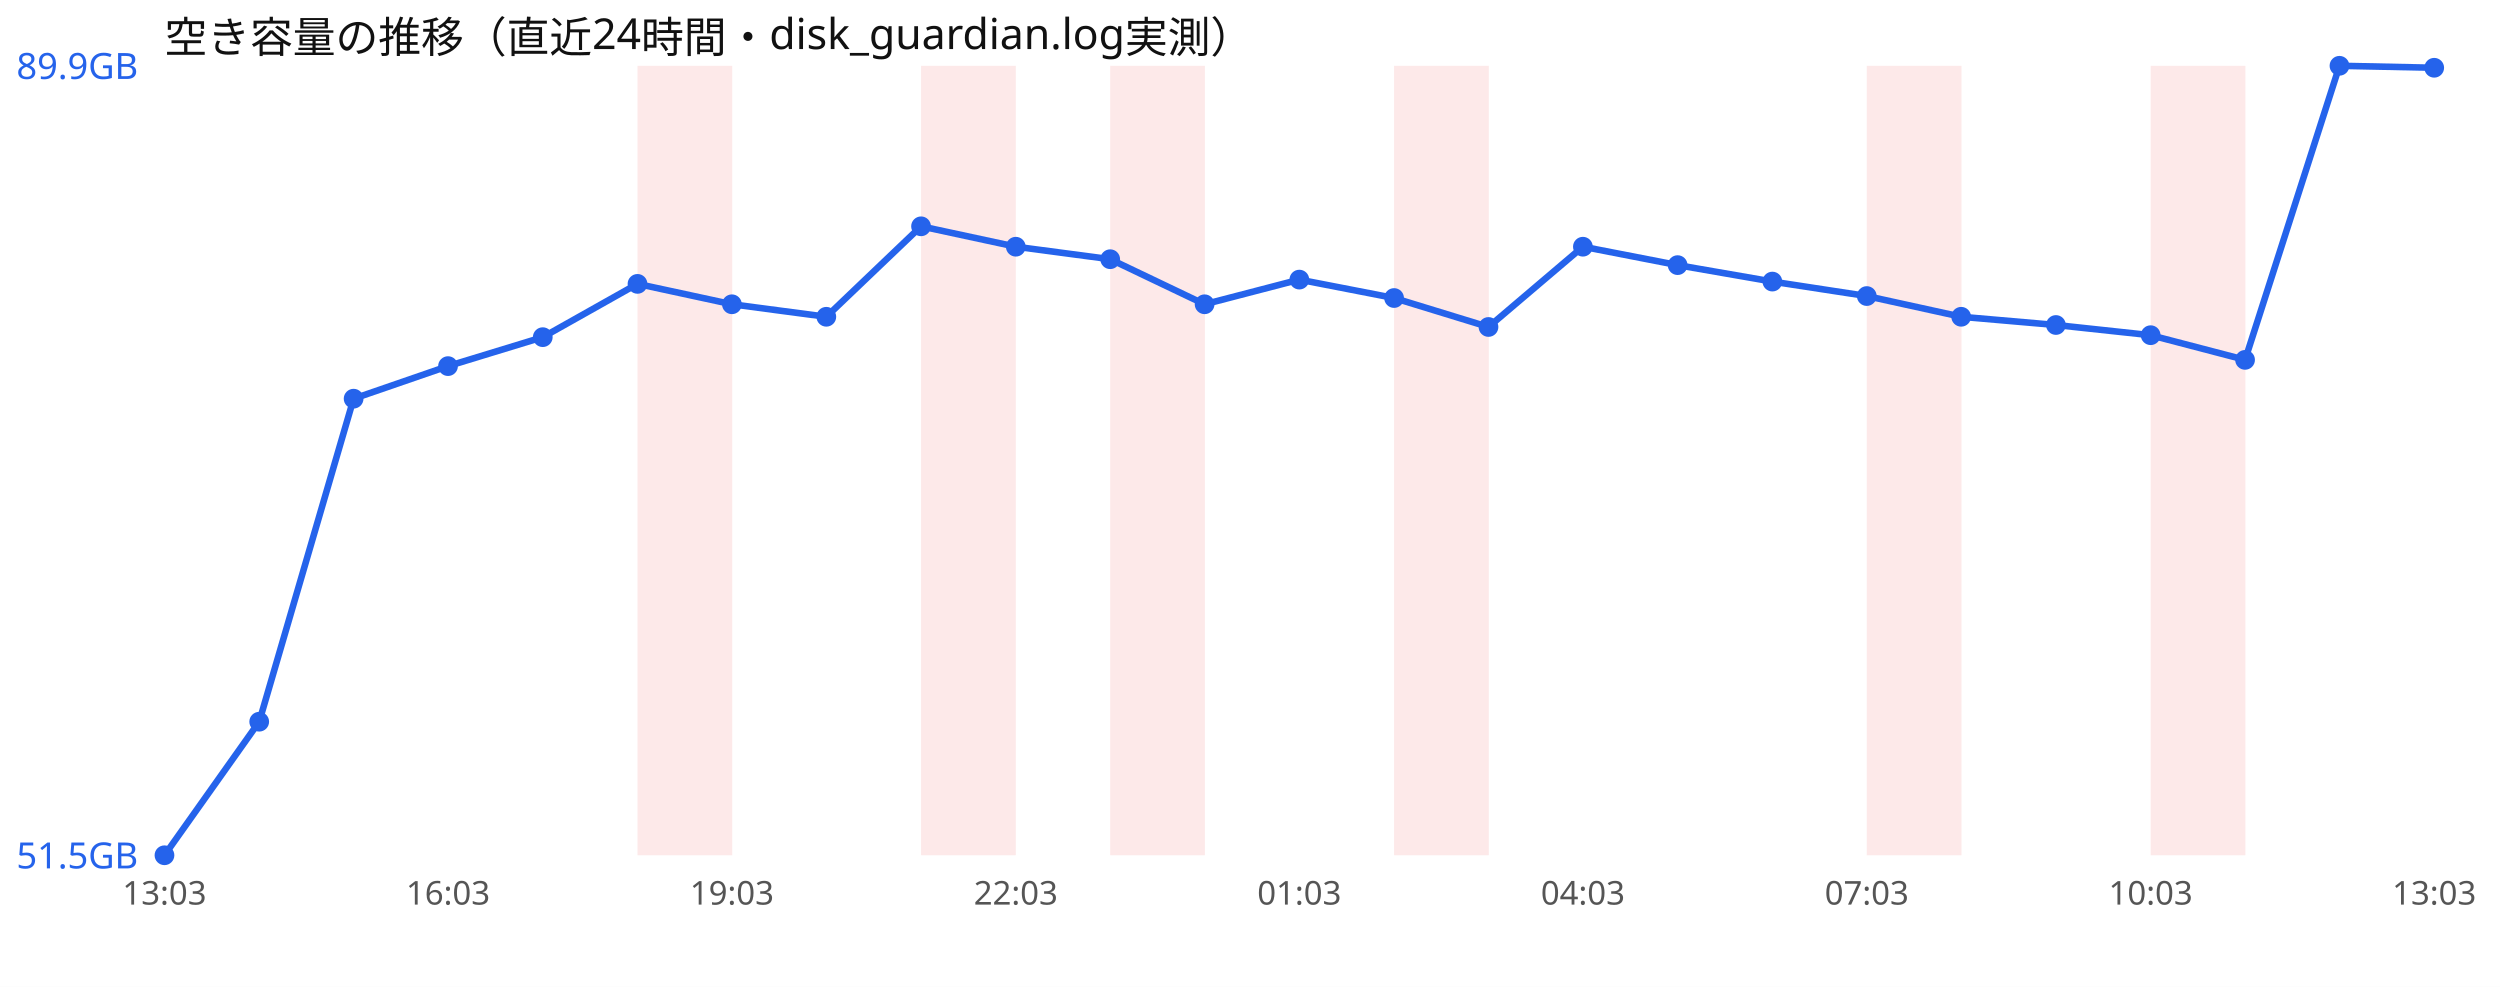
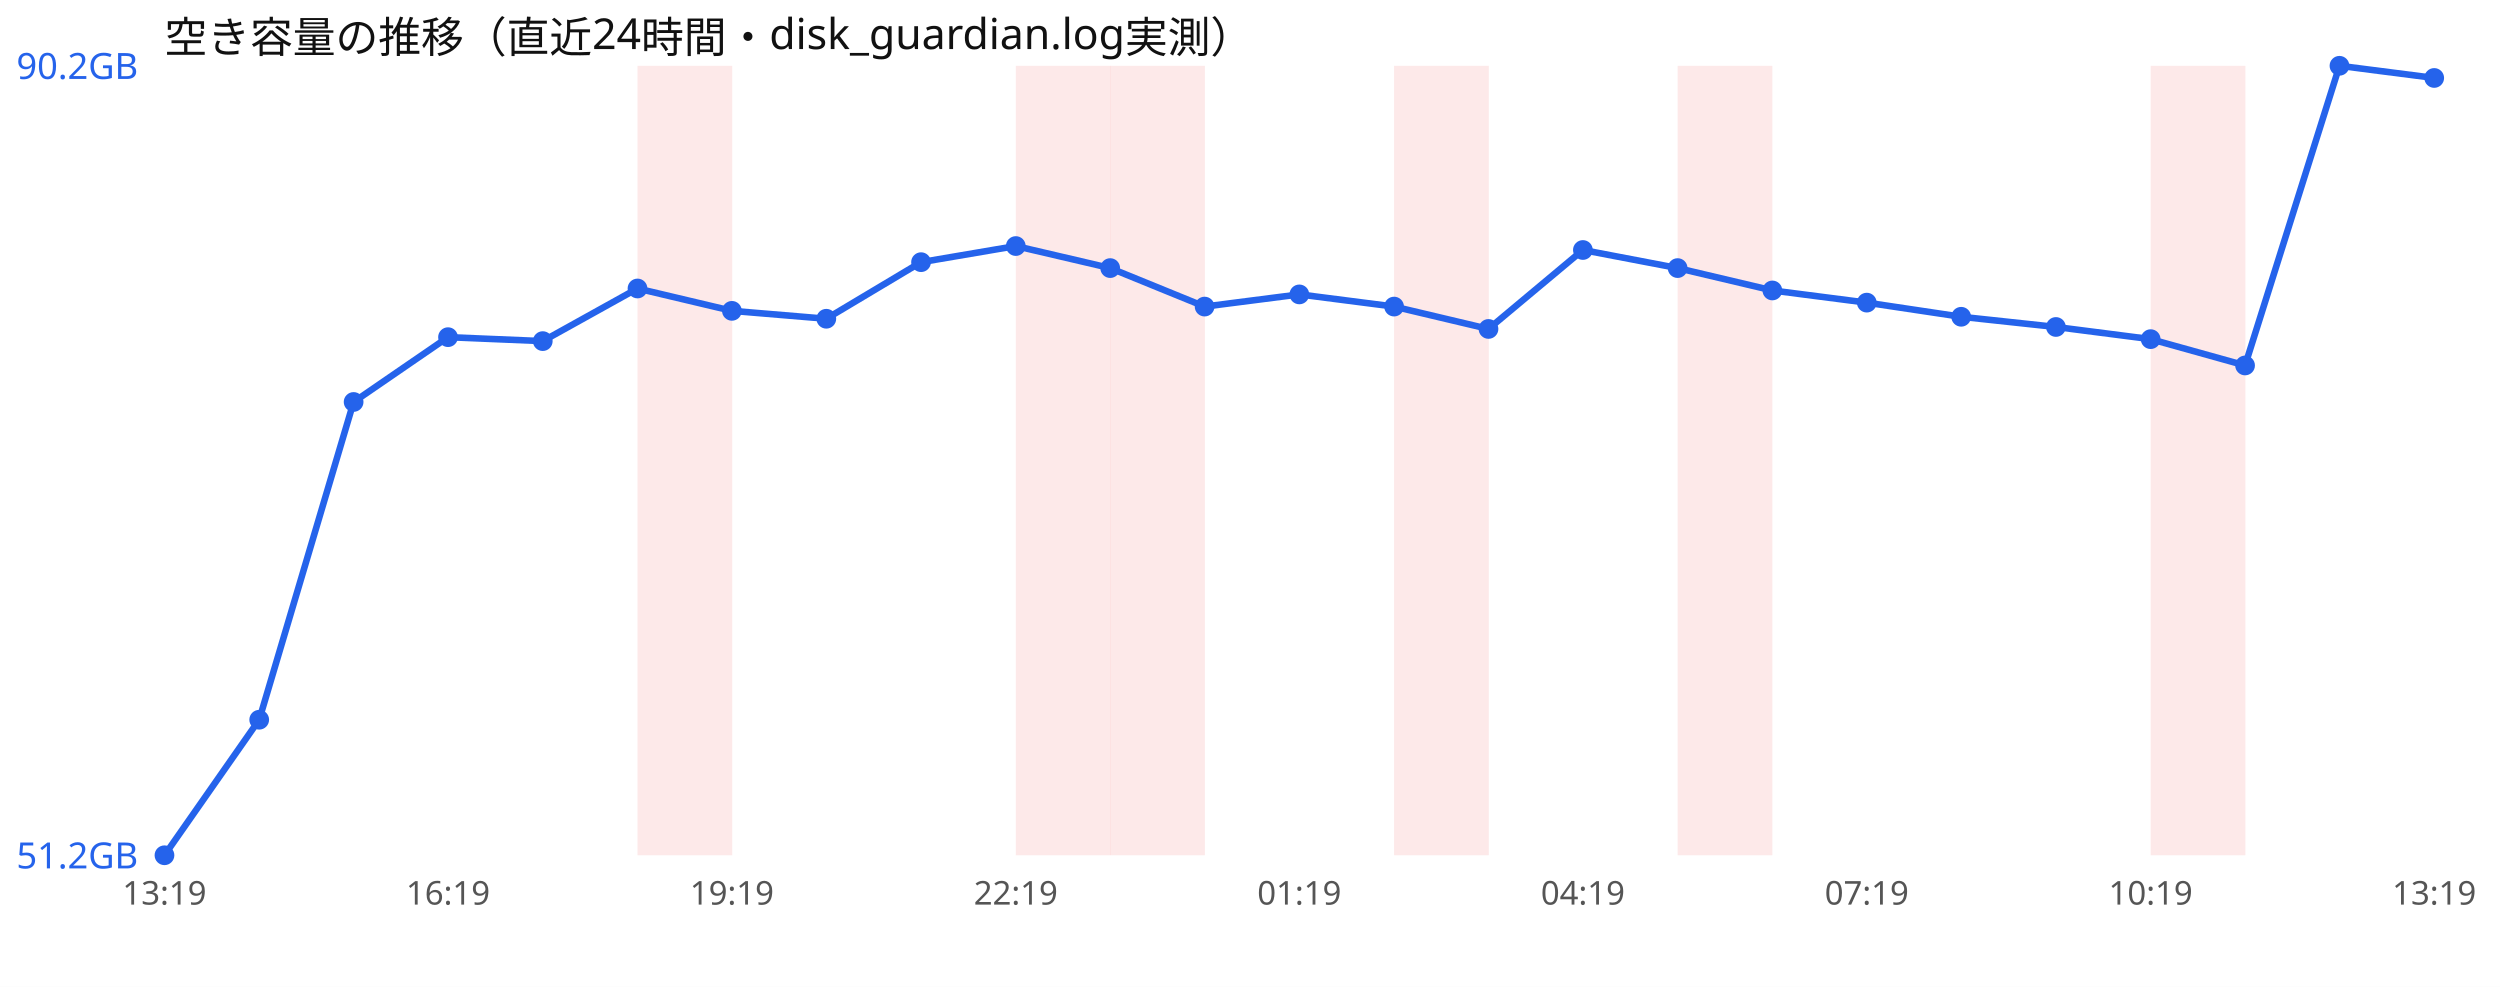
<svg xmlns="http://www.w3.org/2000/svg" width="760" height="300" viewBox="0 0 760 300" font-family="sans-serif">
  <rect width="760" height="300" fill="#ffffff" />
  <text x="50" y="16" font-size="13" fill="#111">空き容量の推移（直近24時間・disk_guardian.log実測）</text>
  <rect x="193.8" y="20" width="28.8" height="240" fill="#ef4444" opacity="0.12" />
-   <rect x="280.0" y="20" width="28.8" height="240" fill="#ef4444" opacity="0.12" />
+   <rect x="308.8" y="20" width="28.8" height="240" fill="#ef4444" opacity="0.12" />
  <rect x="337.5" y="20" width="28.8" height="240" fill="#ef4444" opacity="0.12" />
  <rect x="423.8" y="20" width="28.8" height="240" fill="#ef4444" opacity="0.12" />
-   <rect x="567.5" y="20" width="28.8" height="240" fill="#ef4444" opacity="0.12" />
+   <rect x="510.0" y="20" width="28.8" height="240" fill="#ef4444" opacity="0.12" />
  <rect x="653.8" y="20" width="28.8" height="240" fill="#ef4444" opacity="0.12" />
-   <polyline points="50.0,260.0 78.8,219.4 107.5,121.2 136.2,111.3 165.0,102.5 193.8,86.3 222.5,92.5 251.2,96.3 280.0,68.8 308.8,75.0 337.5,78.8 366.2,92.5 395.0,85.0 423.8,90.6 452.5,99.4 481.2,75.0 510.0,80.6 538.8,85.6 567.5,90.0 596.2,96.3 625.0,98.8 653.8,101.9 682.5,109.4 711.2,20.0 740.0,20.6" fill="none" stroke="#2563eb" stroke-width="2" />
+   <polyline points="50.0,260.0 78.8,218.8 107.5,122.2 136.2,102.5 165.0,103.7 193.8,87.7 222.5,94.5 251.2,96.9 280.0,79.7 308.8,74.8 337.5,81.5 366.2,93.2 395.0,89.5 423.8,93.2 452.5,100.0 481.2,76.0 510.0,81.5 538.8,88.3 567.5,92.0 596.2,96.3 625.0,99.4 653.8,103.1 682.5,111.1 711.2,20.0 740.0,23.7" fill="none" stroke="#2563eb" stroke-width="2" />
  <circle cx="50.0" cy="260.0" r="3" fill="#2563eb" />
-   <circle cx="78.8" cy="219.4" r="3" fill="#2563eb" />
-   <circle cx="107.5" cy="121.2" r="3" fill="#2563eb" />
-   <circle cx="136.2" cy="111.3" r="3" fill="#2563eb" />
-   <circle cx="165.0" cy="102.5" r="3" fill="#2563eb" />
-   <circle cx="193.8" cy="86.3" r="3" fill="#2563eb" />
-   <circle cx="222.5" cy="92.5" r="3" fill="#2563eb" />
-   <circle cx="251.2" cy="96.3" r="3" fill="#2563eb" />
-   <circle cx="280.0" cy="68.8" r="3" fill="#2563eb" />
-   <circle cx="308.8" cy="75.0" r="3" fill="#2563eb" />
-   <circle cx="337.5" cy="78.8" r="3" fill="#2563eb" />
-   <circle cx="366.2" cy="92.5" r="3" fill="#2563eb" />
-   <circle cx="395.0" cy="85.0" r="3" fill="#2563eb" />
-   <circle cx="423.8" cy="90.6" r="3" fill="#2563eb" />
-   <circle cx="452.5" cy="99.4" r="3" fill="#2563eb" />
-   <circle cx="481.2" cy="75.0" r="3" fill="#2563eb" />
-   <circle cx="510.0" cy="80.6" r="3" fill="#2563eb" />
-   <circle cx="538.8" cy="85.6" r="3" fill="#2563eb" />
-   <circle cx="567.5" cy="90.0" r="3" fill="#2563eb" />
+   <circle cx="78.8" cy="218.8" r="3" fill="#2563eb" />
+   <circle cx="107.5" cy="122.2" r="3" fill="#2563eb" />
+   <circle cx="136.2" cy="102.5" r="3" fill="#2563eb" />
+   <circle cx="165.0" cy="103.7" r="3" fill="#2563eb" />
+   <circle cx="193.8" cy="87.7" r="3" fill="#2563eb" />
+   <circle cx="222.5" cy="94.5" r="3" fill="#2563eb" />
+   <circle cx="251.2" cy="96.9" r="3" fill="#2563eb" />
+   <circle cx="280.0" cy="79.7" r="3" fill="#2563eb" />
+   <circle cx="308.8" cy="74.8" r="3" fill="#2563eb" />
+   <circle cx="337.5" cy="81.5" r="3" fill="#2563eb" />
+   <circle cx="366.2" cy="93.2" r="3" fill="#2563eb" />
+   <circle cx="395.0" cy="89.5" r="3" fill="#2563eb" />
+   <circle cx="423.8" cy="93.2" r="3" fill="#2563eb" />
+   <circle cx="452.5" cy="100.0" r="3" fill="#2563eb" />
+   <circle cx="481.2" cy="76.0" r="3" fill="#2563eb" />
+   <circle cx="510.0" cy="81.5" r="3" fill="#2563eb" />
+   <circle cx="538.8" cy="88.3" r="3" fill="#2563eb" />
+   <circle cx="567.5" cy="92.0" r="3" fill="#2563eb" />
  <circle cx="596.2" cy="96.3" r="3" fill="#2563eb" />
-   <circle cx="625.0" cy="98.8" r="3" fill="#2563eb" />
-   <circle cx="653.8" cy="101.9" r="3" fill="#2563eb" />
-   <circle cx="682.5" cy="109.4" r="3" fill="#2563eb" />
+   <circle cx="625.0" cy="99.4" r="3" fill="#2563eb" />
+   <circle cx="653.8" cy="103.1" r="3" fill="#2563eb" />
+   <circle cx="682.5" cy="111.1" r="3" fill="#2563eb" />
  <circle cx="711.2" cy="20.0" r="3" fill="#2563eb" />
-   <circle cx="740.0" cy="20.6" r="3" fill="#2563eb" />
-   <text x="5" y="24.0" font-size="11" fill="#2563eb">89.9GB</text>
-   <text x="5" y="264.0" font-size="11" fill="#2563eb">51.5GB</text>
-   <text x="50.0" y="275" font-size="10" fill="#555" text-anchor="middle">13:03</text>
-   <text x="136.2" y="275" font-size="10" fill="#555" text-anchor="middle">16:03</text>
-   <text x="222.5" y="275" font-size="10" fill="#555" text-anchor="middle">19:03</text>
-   <text x="308.8" y="275" font-size="10" fill="#555" text-anchor="middle">22:03</text>
-   <text x="395.0" y="275" font-size="10" fill="#555" text-anchor="middle">01:03</text>
-   <text x="481.2" y="275" font-size="10" fill="#555" text-anchor="middle">04:03</text>
-   <text x="567.5" y="275" font-size="10" fill="#555" text-anchor="middle">07:03</text>
-   <text x="653.8" y="275" font-size="10" fill="#555" text-anchor="middle">10:03</text>
-   <text x="740.0" y="275" font-size="10" fill="#555" text-anchor="middle">13:03</text>
+   <circle cx="740.0" cy="23.7" r="3" fill="#2563eb" />
+   <text x="5" y="24.0" font-size="11" fill="#2563eb">90.2GB</text>
+   <text x="5" y="264.0" font-size="11" fill="#2563eb">51.2GB</text>
+   <text x="50.0" y="275" font-size="10" fill="#555" text-anchor="middle">13:19</text>
+   <text x="136.2" y="275" font-size="10" fill="#555" text-anchor="middle">16:19</text>
+   <text x="222.5" y="275" font-size="10" fill="#555" text-anchor="middle">19:19</text>
+   <text x="308.8" y="275" font-size="10" fill="#555" text-anchor="middle">22:19</text>
+   <text x="395.0" y="275" font-size="10" fill="#555" text-anchor="middle">01:19</text>
+   <text x="481.2" y="275" font-size="10" fill="#555" text-anchor="middle">04:19</text>
+   <text x="567.5" y="275" font-size="10" fill="#555" text-anchor="middle">07:19</text>
+   <text x="653.8" y="275" font-size="10" fill="#555" text-anchor="middle">10:19</text>
+   <text x="740.0" y="275" font-size="10" fill="#555" text-anchor="middle">13:19</text>
</svg>
